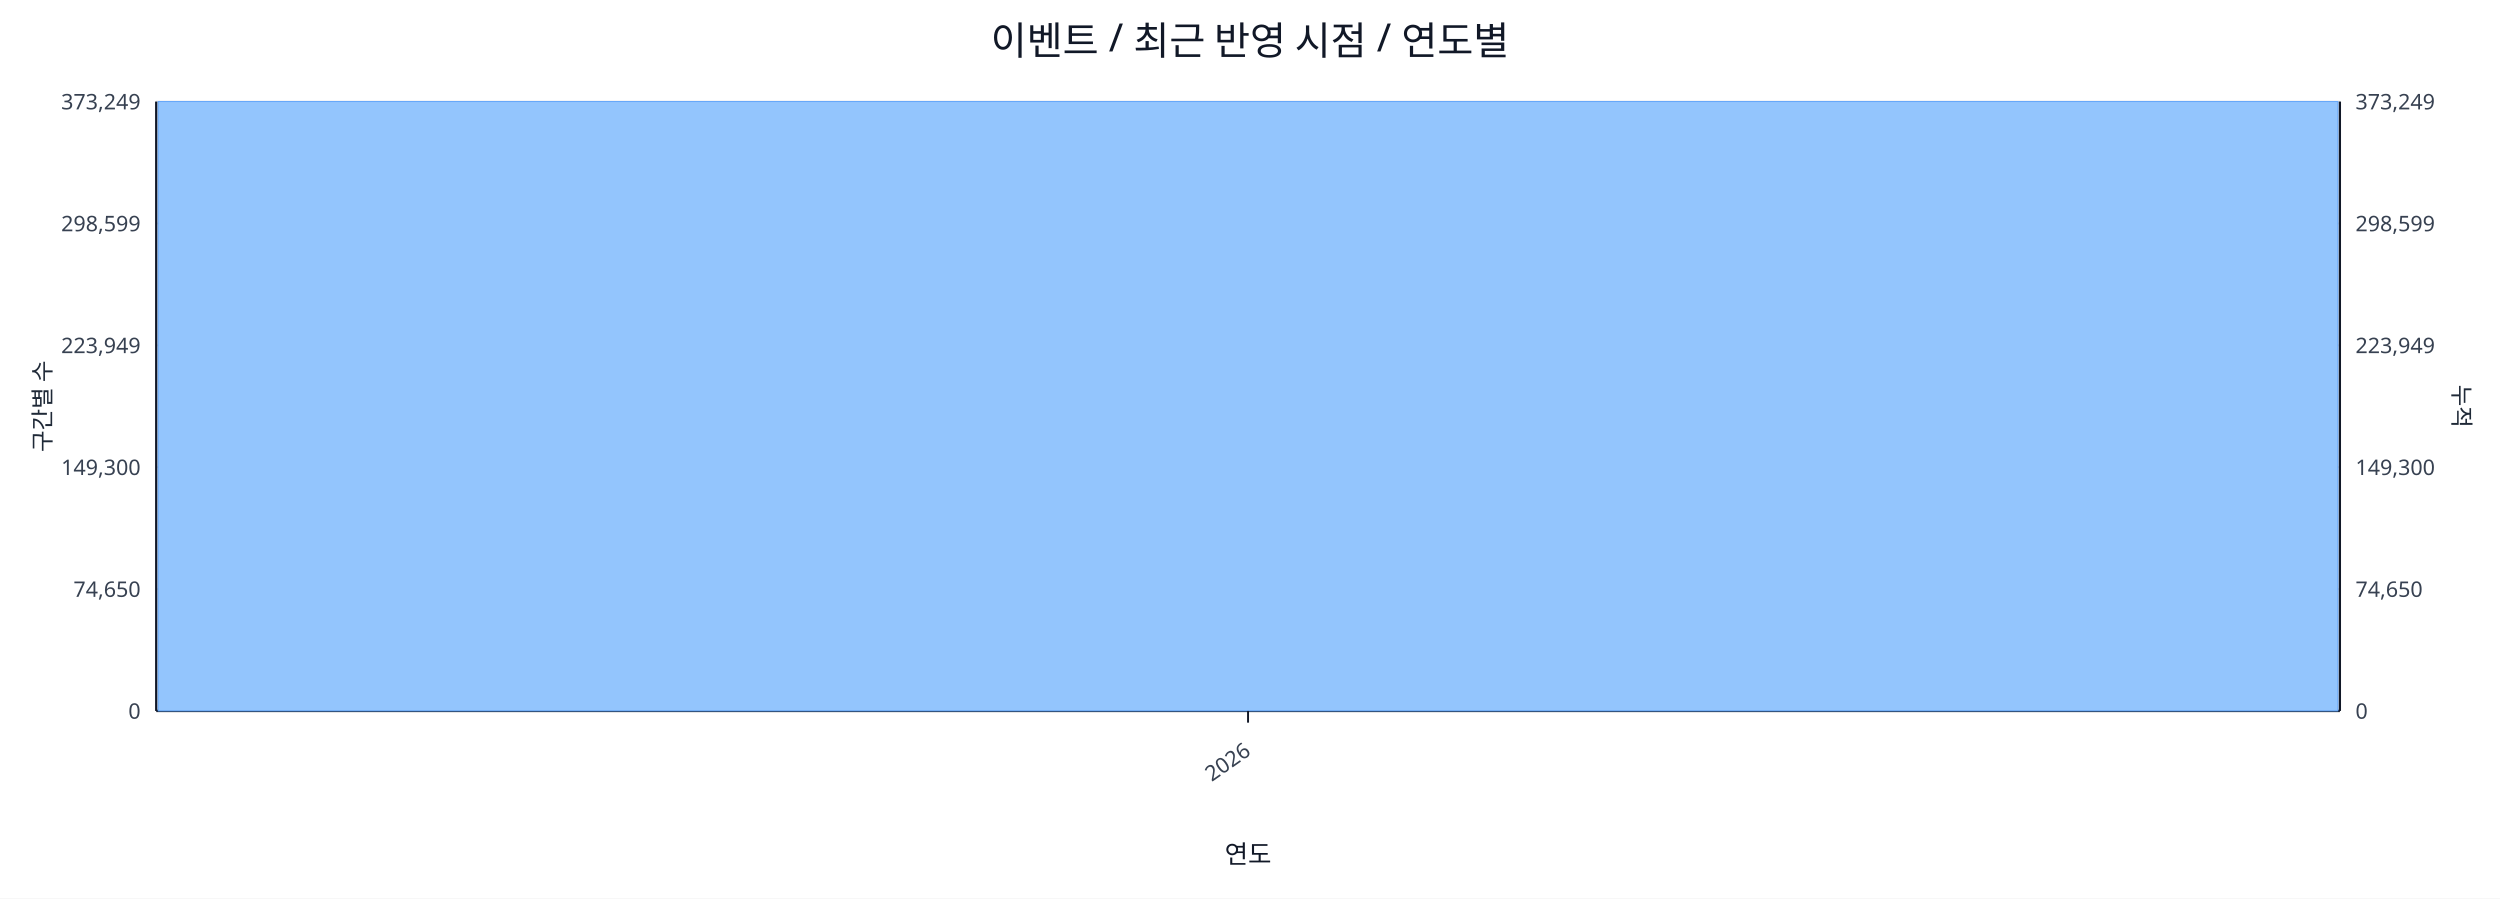
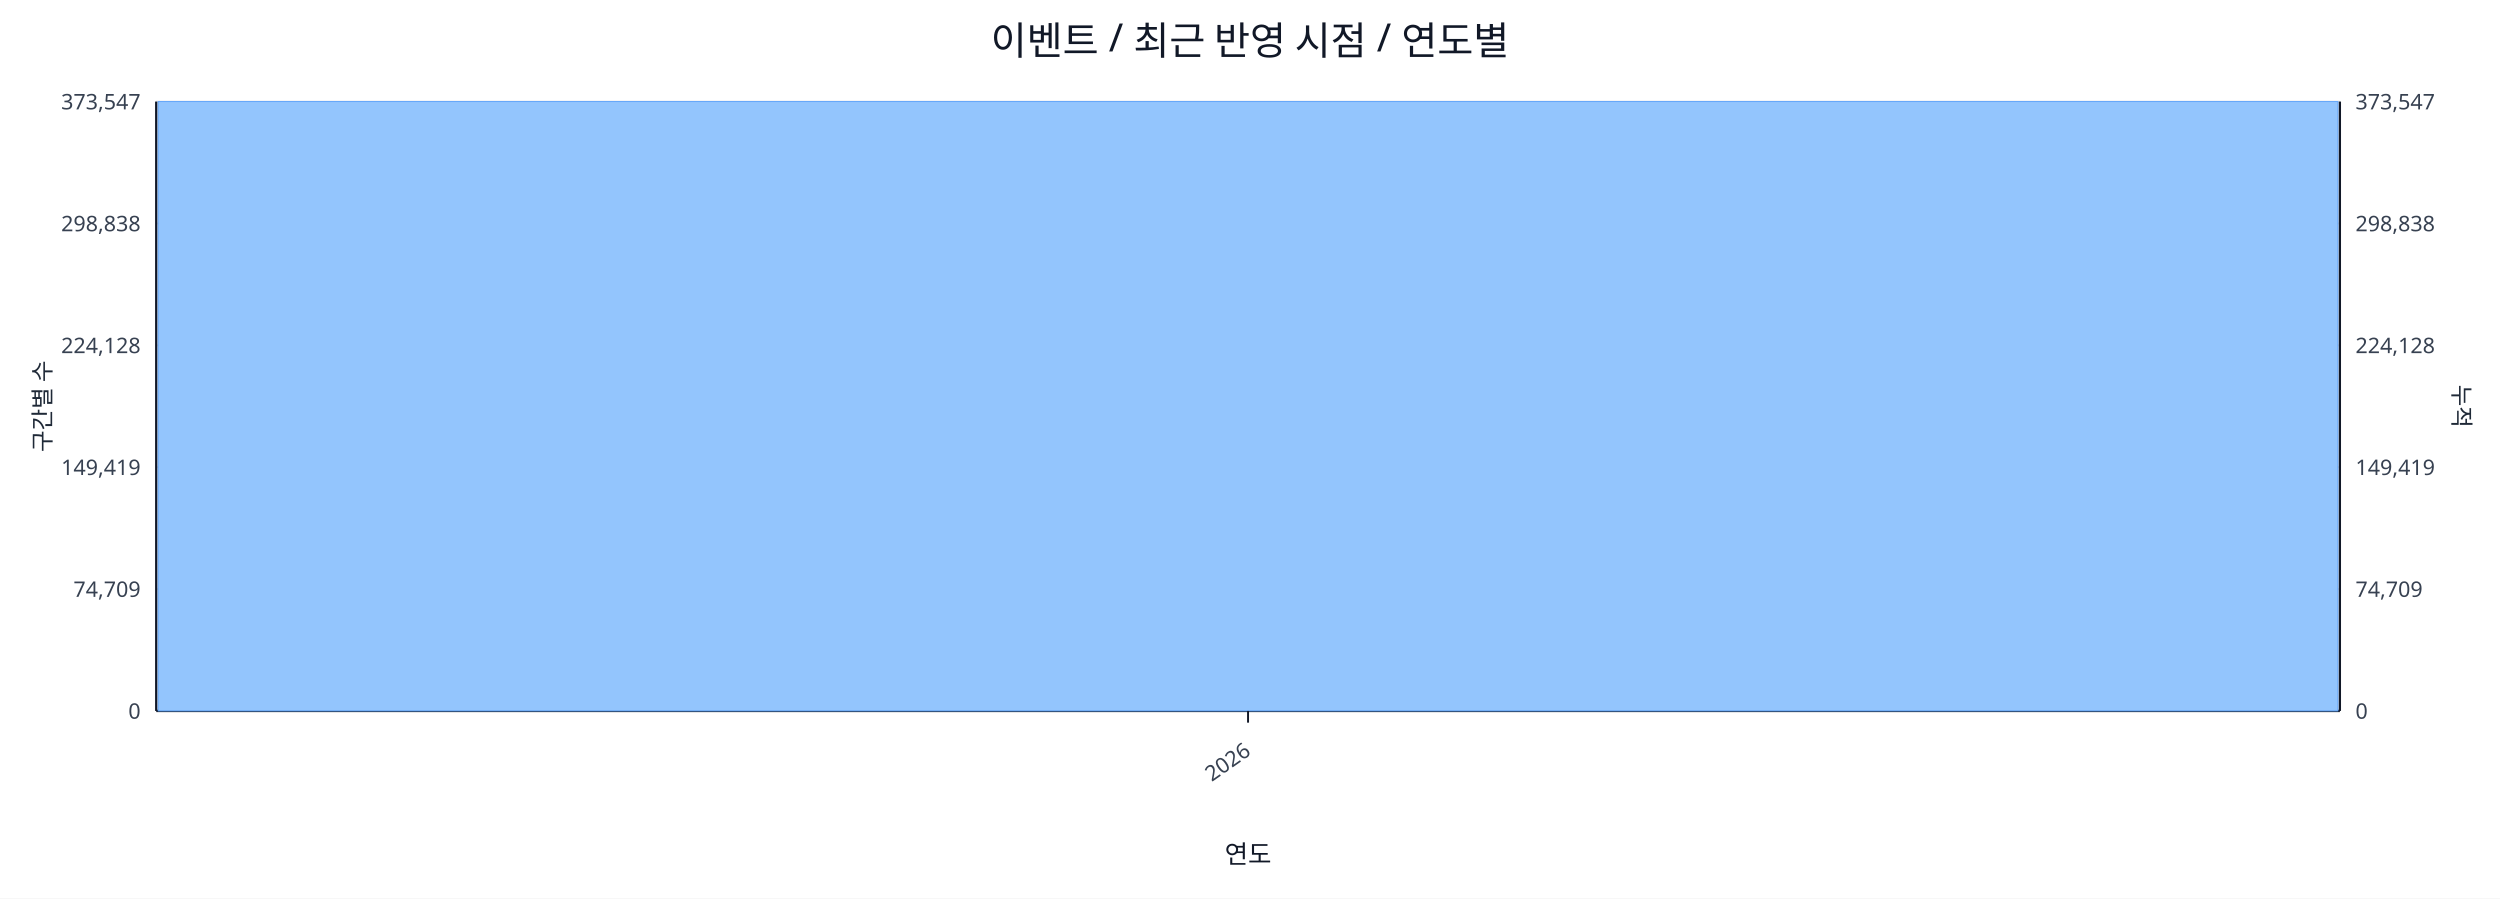
<svg xmlns="http://www.w3.org/2000/svg" width="1280" height="460" viewBox="0 0 1280 460">
  <rect x="0" y="0" width="100%" height="100%" fill="#ffffff" />
  <text x="640.0" y="28" font-size="20" text-anchor="middle" font-family="sans-serif" fill="#111827">이벤트 / 최근 반영 시점 / 연도별</text>
  <line x1="80.0" y1="52.0" x2="1198.0" y2="52.0" stroke="#e5e7eb" stroke-width="1" />
-   <text x="72.0" y="56.0" font-size="11" text-anchor="end" font-family="sans-serif" fill="#374151">373,249</text>
-   <text x="1206.0" y="56.0" font-size="11" text-anchor="start" font-family="sans-serif" fill="#374151">373,249</text>
+   <text x="72.0" y="56.0" font-size="11" text-anchor="end" font-family="sans-serif" fill="#374151">373,547</text>
+   <text x="1206.0" y="56.0" font-size="11" text-anchor="start" font-family="sans-serif" fill="#374151">373,547</text>
  <line x1="80.0" y1="114.4" x2="1198.0" y2="114.4" stroke="#e5e7eb" stroke-width="1" />
-   <text x="72.0" y="118.4" font-size="11" text-anchor="end" font-family="sans-serif" fill="#374151">298,599</text>
-   <text x="1206.0" y="118.4" font-size="11" text-anchor="start" font-family="sans-serif" fill="#374151">298,599</text>
+   <text x="72.0" y="118.4" font-size="11" text-anchor="end" font-family="sans-serif" fill="#374151">298,838</text>
+   <text x="1206.0" y="118.4" font-size="11" text-anchor="start" font-family="sans-serif" fill="#374151">298,838</text>
  <line x1="80.0" y1="176.8" x2="1198.0" y2="176.8" stroke="#e5e7eb" stroke-width="1" />
-   <text x="72.0" y="180.8" font-size="11" text-anchor="end" font-family="sans-serif" fill="#374151">223,949</text>
-   <text x="1206.0" y="180.8" font-size="11" text-anchor="start" font-family="sans-serif" fill="#374151">223,949</text>
+   <text x="72.0" y="180.8" font-size="11" text-anchor="end" font-family="sans-serif" fill="#374151">224,128</text>
+   <text x="1206.0" y="180.8" font-size="11" text-anchor="start" font-family="sans-serif" fill="#374151">224,128</text>
  <line x1="80.0" y1="239.2" x2="1198.0" y2="239.2" stroke="#e5e7eb" stroke-width="1" />
-   <text x="72.0" y="243.2" font-size="11" text-anchor="end" font-family="sans-serif" fill="#374151">149,300</text>
-   <text x="1206.0" y="243.2" font-size="11" text-anchor="start" font-family="sans-serif" fill="#374151">149,300</text>
+   <text x="72.0" y="243.2" font-size="11" text-anchor="end" font-family="sans-serif" fill="#374151">149,419</text>
+   <text x="1206.0" y="243.2" font-size="11" text-anchor="start" font-family="sans-serif" fill="#374151">149,419</text>
  <line x1="80.0" y1="301.6" x2="1198.0" y2="301.6" stroke="#e5e7eb" stroke-width="1" />
-   <text x="72.0" y="305.6" font-size="11" text-anchor="end" font-family="sans-serif" fill="#374151">74,650</text>
-   <text x="1206.0" y="305.6" font-size="11" text-anchor="start" font-family="sans-serif" fill="#374151">74,650</text>
+   <text x="72.0" y="305.6" font-size="11" text-anchor="end" font-family="sans-serif" fill="#374151">74,709</text>
+   <text x="1206.0" y="305.6" font-size="11" text-anchor="start" font-family="sans-serif" fill="#374151">74,709</text>
  <line x1="80.0" y1="364.0" x2="1198.0" y2="364.0" stroke="#e5e7eb" stroke-width="1" />
  <text x="72.0" y="368.0" font-size="11" text-anchor="end" font-family="sans-serif" fill="#374151">0</text>
  <text x="1206.0" y="368.0" font-size="11" text-anchor="start" font-family="sans-serif" fill="#374151">0</text>
  <line x1="80.0" y1="364.0" x2="1198.0" y2="364.0" stroke="#111827" stroke-width="1.2" />
  <line x1="80.0" y1="52.0" x2="80.0" y2="364.0" stroke="#111827" stroke-width="1.2" />
  <line x1="1198.0" y1="52.0" x2="1198.0" y2="364.0" stroke="#111827" stroke-width="1.2" />
  <rect x="81.0" y="52.0" width="1116.0" height="312.0" fill="#93c5fd" stroke="#60a5fa" stroke-width="0.5" />
  <polyline fill="none" stroke="#ef4444" stroke-width="2" points="639.0,52.0" />
  <line x1="639.0" y1="364.0" x2="639.0" y2="370.0" stroke="#111827" stroke-width="1" />
  <text x="641.0" y="386.0" font-size="11" text-anchor="end" transform="rotate(-35 641.0 386.0)" font-family="sans-serif" fill="#374151">2026</text>
  <text x="26" y="208.0" font-size="12" transform="rotate(-90 26 208.0)" text-anchor="middle" font-family="sans-serif" fill="#1f2937">구간별 수</text>
  <text x="1256.0" y="208.0" font-size="12" transform="rotate(90 1256.0 208.0)" text-anchor="middle" font-family="sans-serif" fill="#1f2937">누적</text>
  <text x="639.0" y="442.0" font-size="13" text-anchor="middle" font-family="sans-serif" fill="#111827">연도</text>
</svg>
